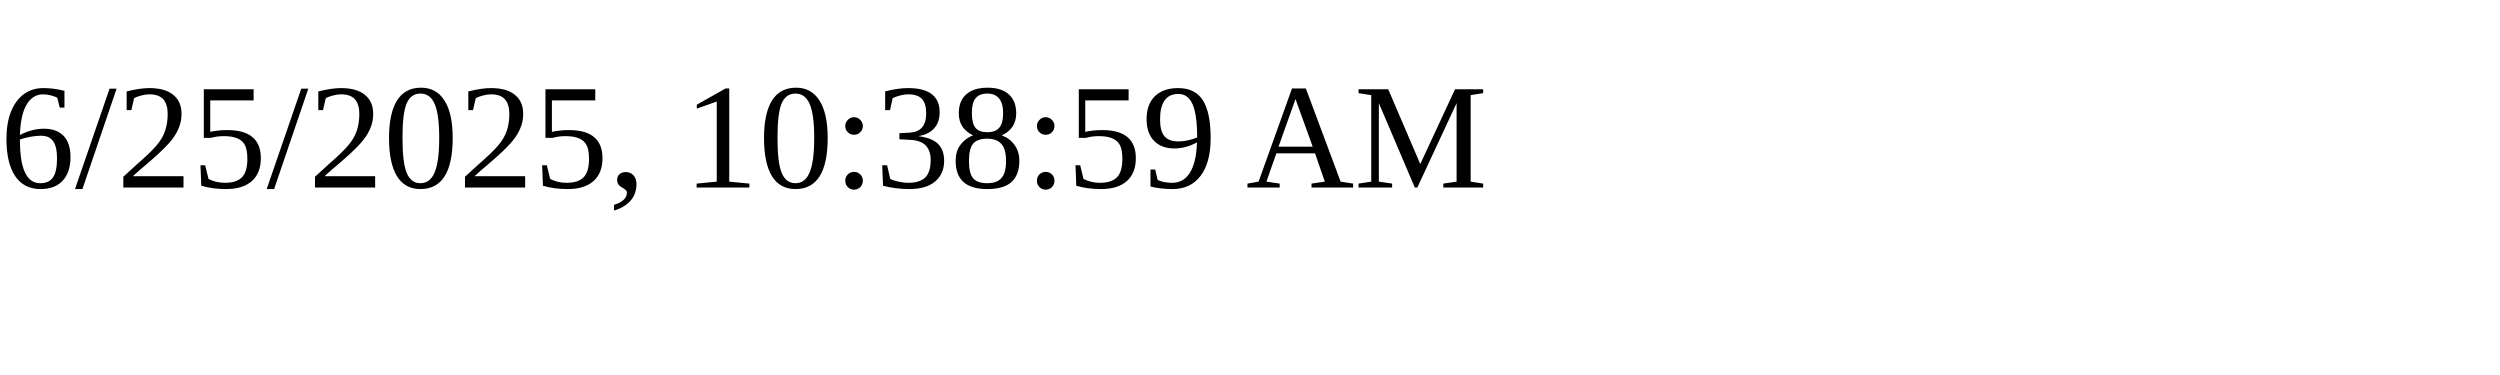
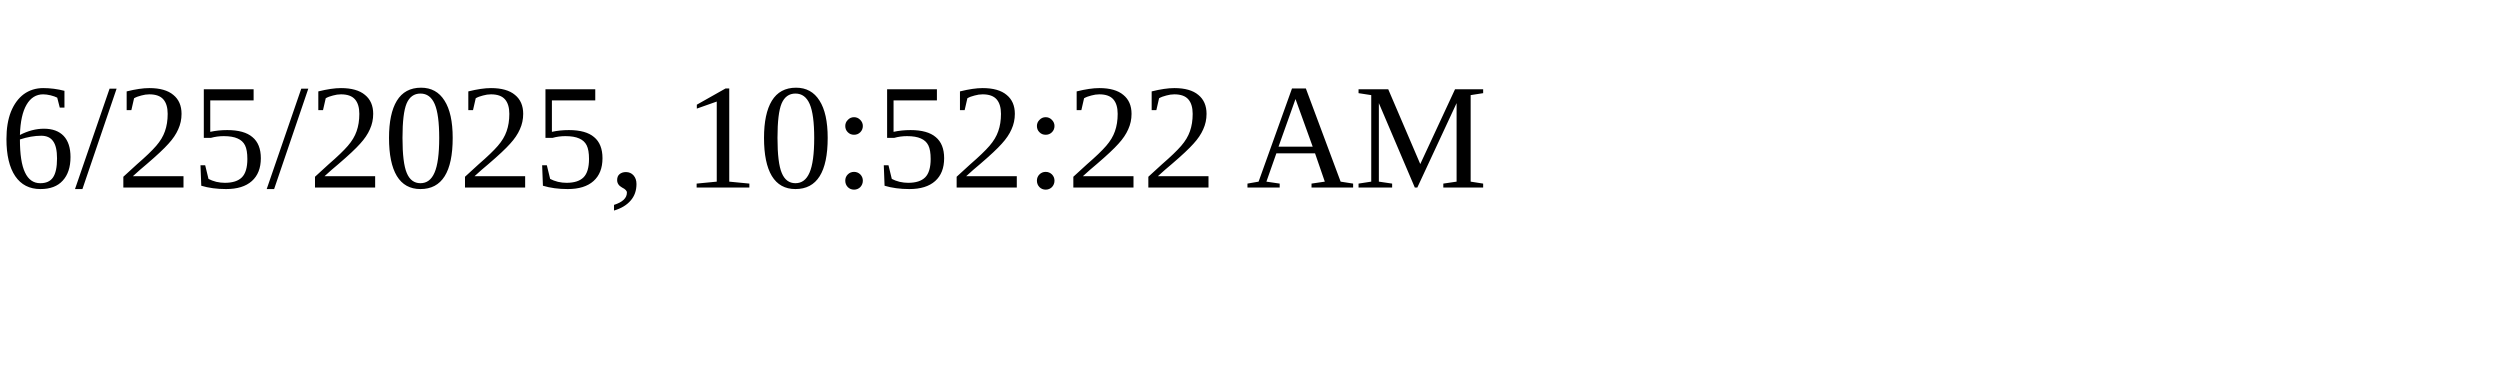
<svg xmlns="http://www.w3.org/2000/svg" height="30" width="200">
-   <text x="0" y="15">6/25/2025, 10:38:59 AM</text>
+   <text x="0" y="15">6/25/2025, 10:52:22 AM</text>
</svg>
